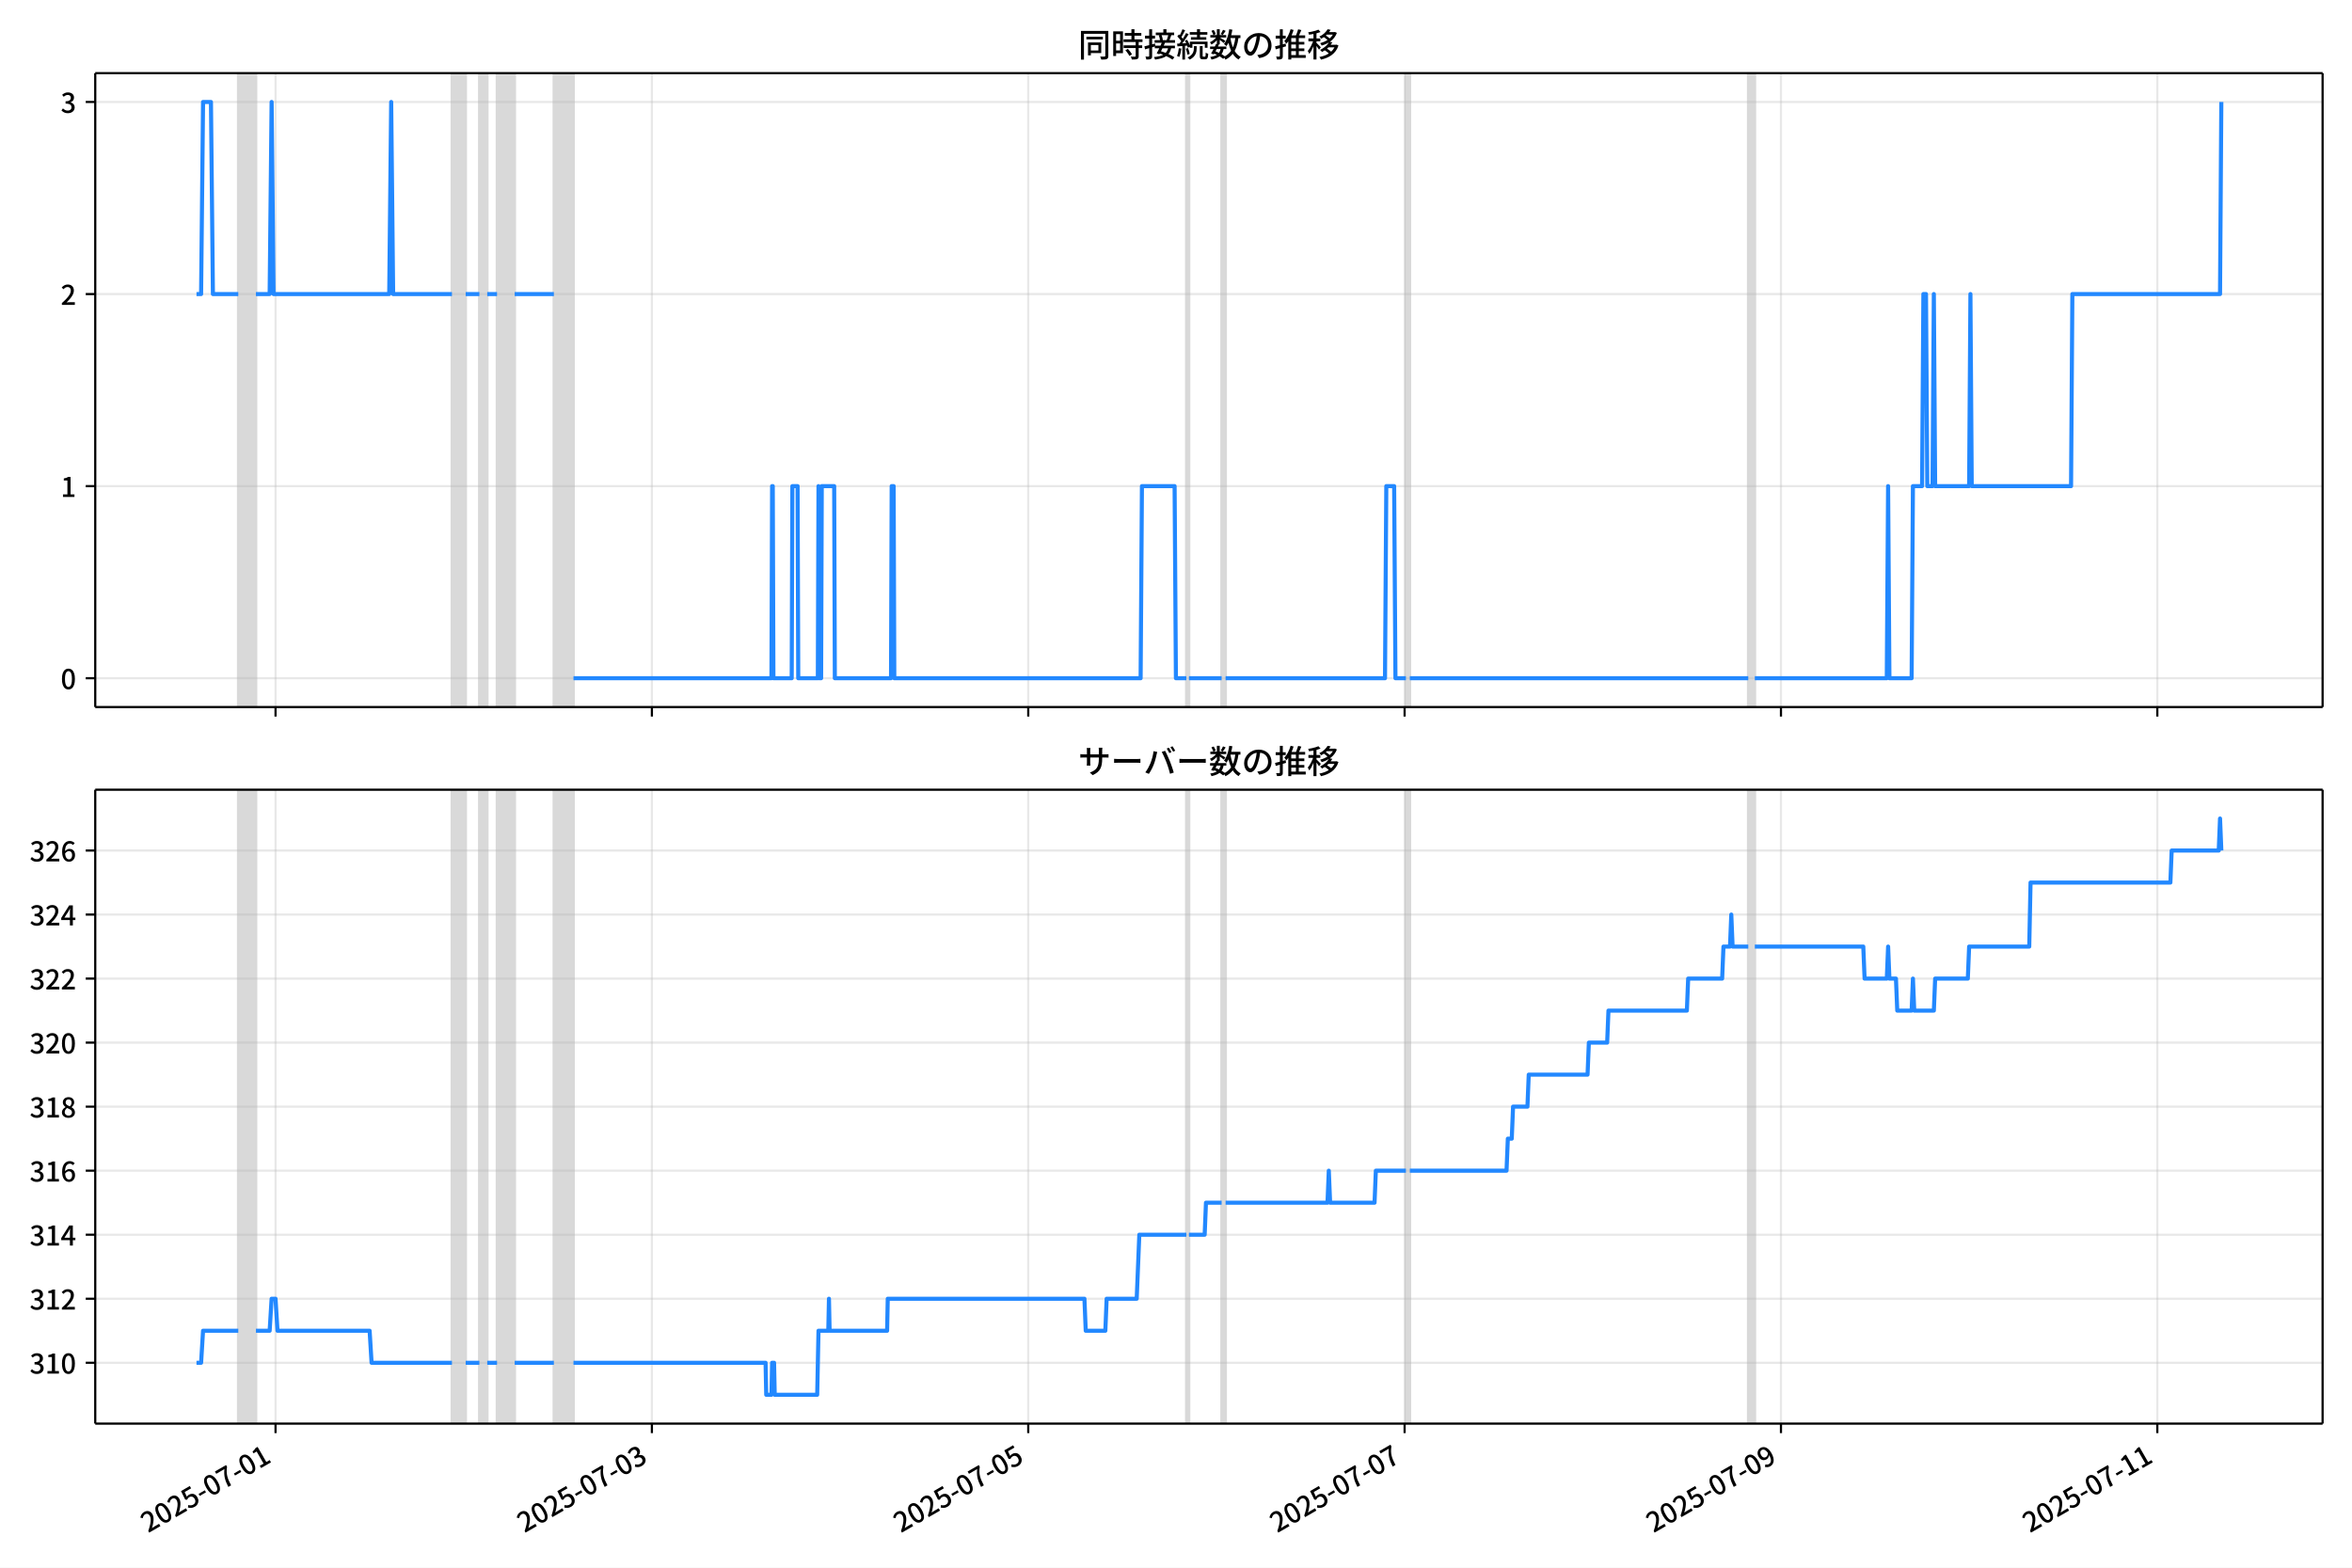
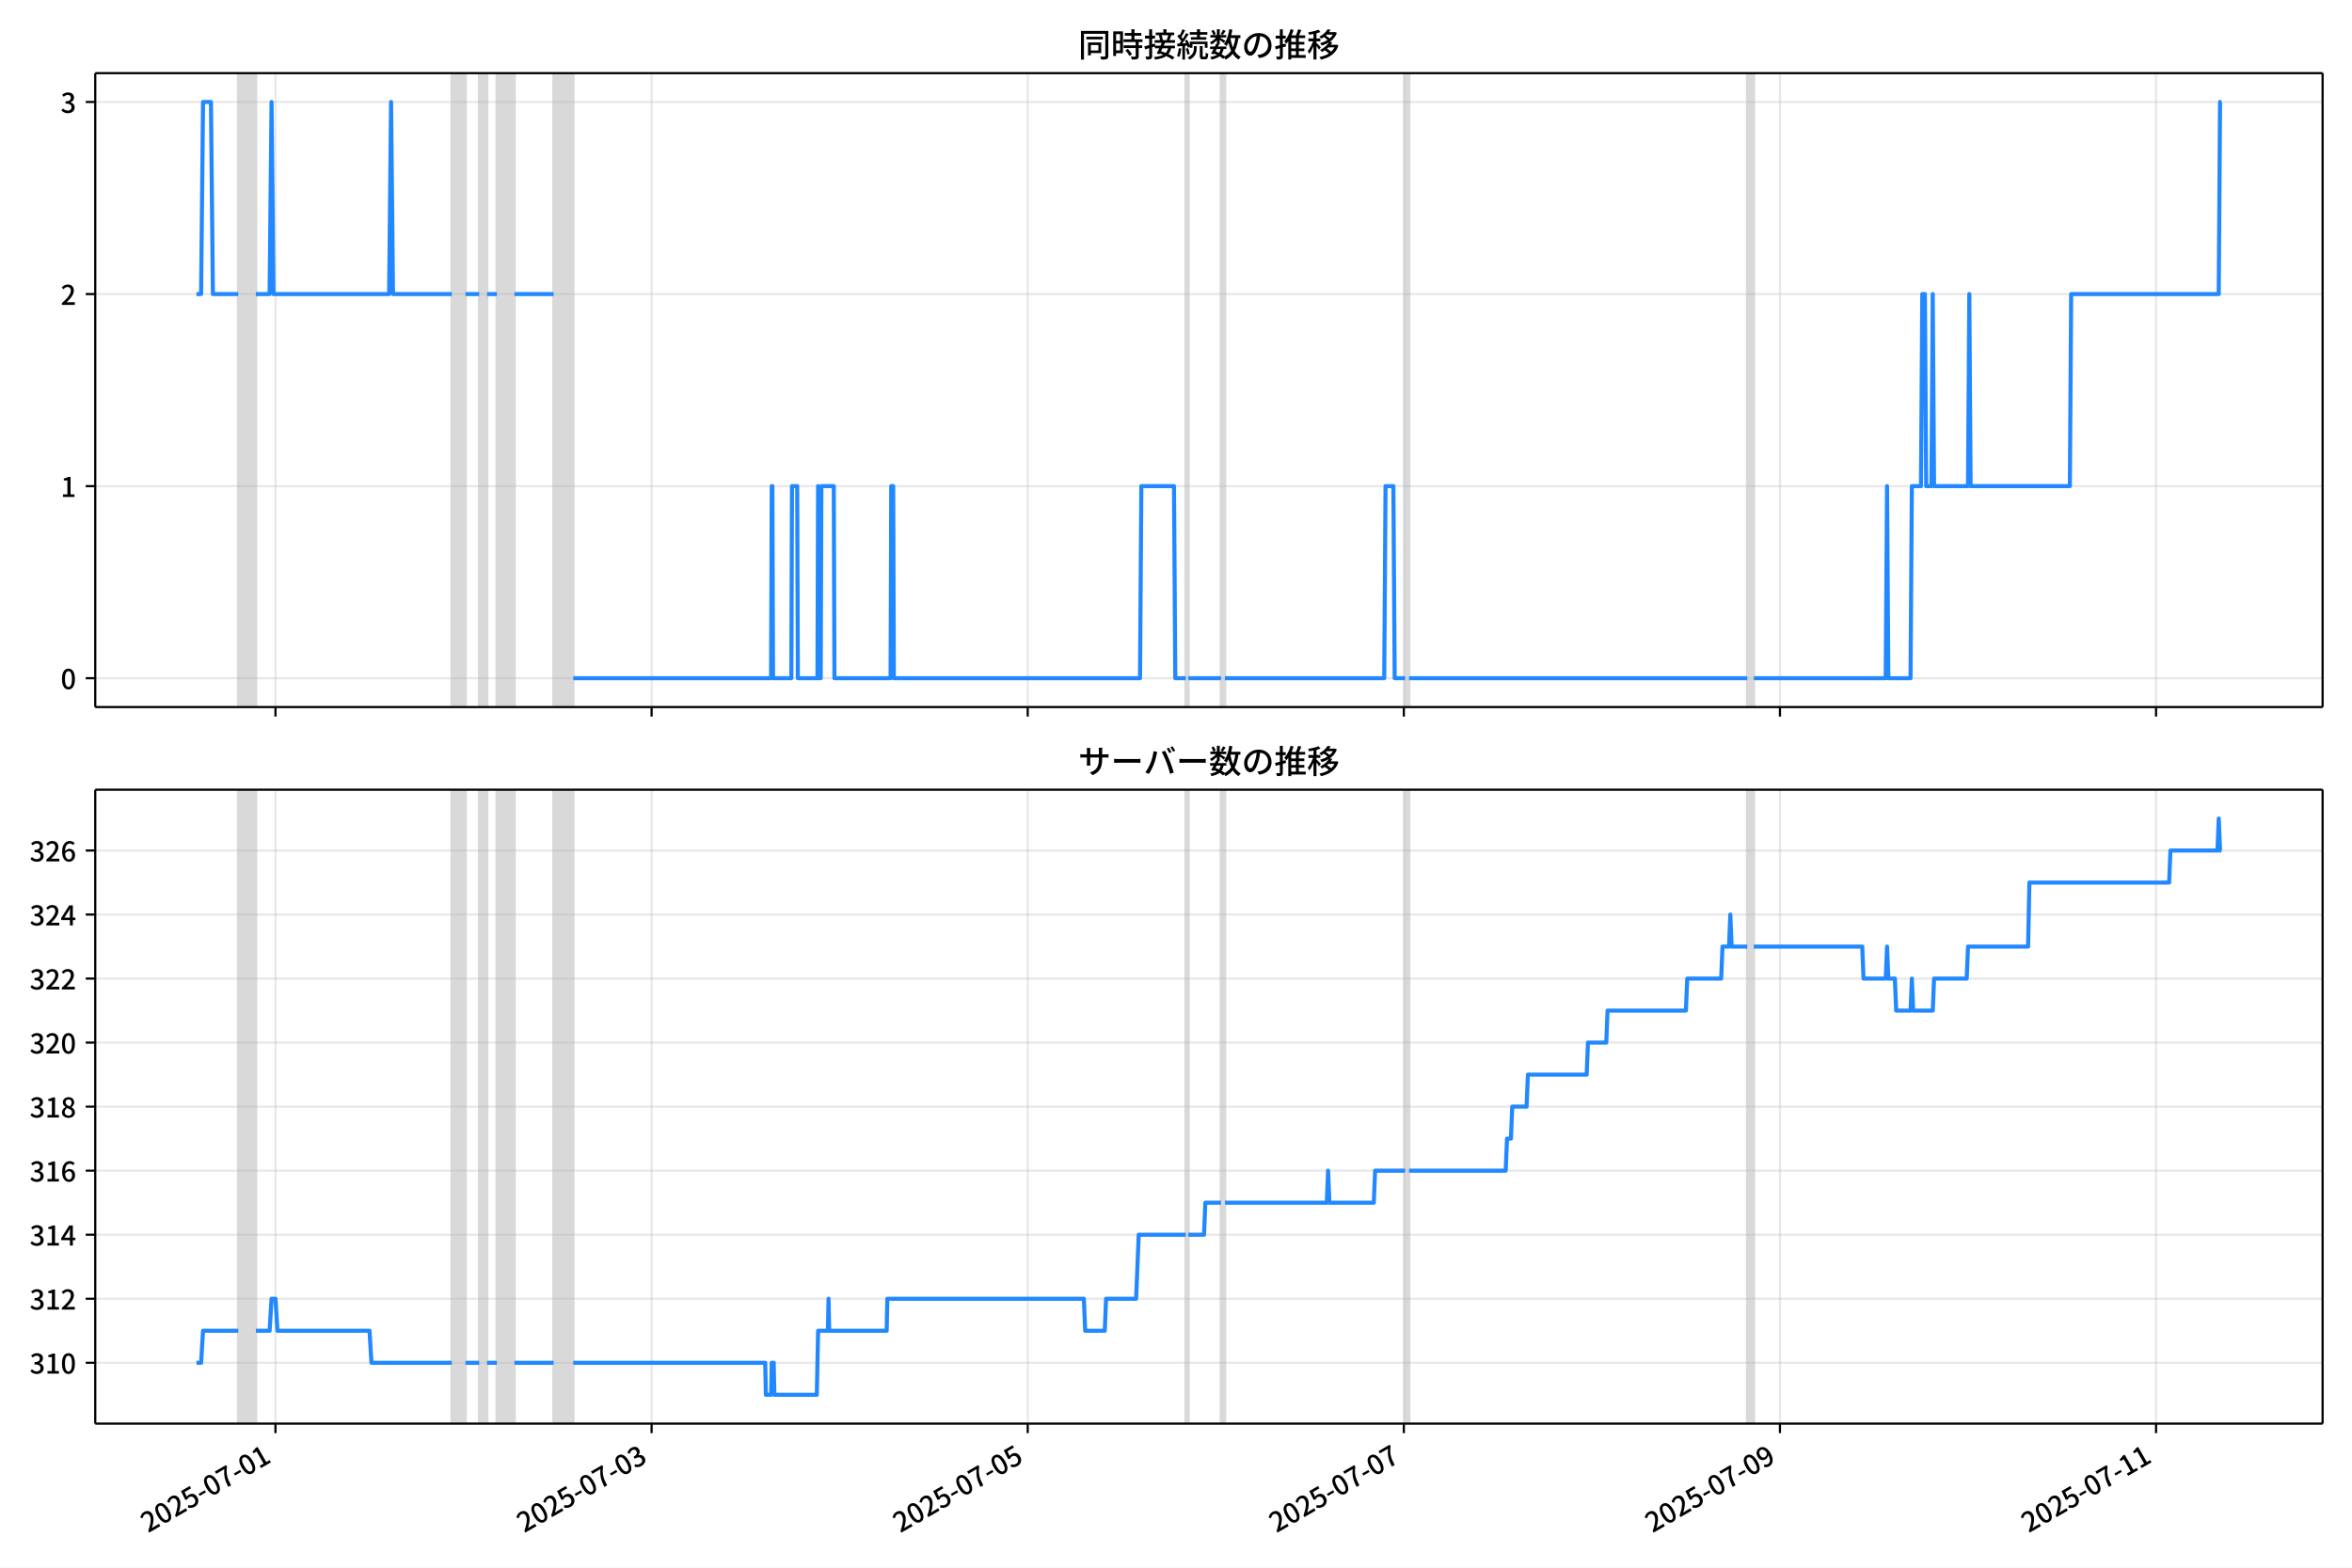
<svg xmlns="http://www.w3.org/2000/svg" xmlns:xlink="http://www.w3.org/1999/xlink" version="1.1" viewBox="0 0 864 576">
  <defs>
    <style type="text/css">*{stroke-linejoin: round; stroke-linecap: butt}</style>
  </defs>
  <g id="aa">
    <g id="ab">
      <path d="m0 576h864v-576h-864z" fill="#fff" />
    </g>
    <g id="ac">
      <g id="ad">
        <path d="m34.99 259.78h818.21v-232.9h-818.21z" fill="#fff" />
      </g>
      <g id="ae">
-         <path d="m87.536 259.78h6.481v-232.9h-6.481z" clip-path="url(#b)" fill="#808080" opacity=".3" stroke="#808080" />
+         <path d="m87.526 259.78h6.476v-232.9h-6.476z" clip-path="url(#b)" fill="#808080" opacity=".3" stroke="#808080" />
      </g>
      <g id="af">
-         <path d="m166.02 259.78h5.04v-232.9h-5.04z" clip-path="url(#b)" fill="#808080" opacity=".3" stroke="#808080" />
+         <path d="m165.96 259.78h5.037v-232.9h-5.037z" clip-path="url(#b)" fill="#808080" opacity=".3" stroke="#808080" />
      </g>
      <g id="ag">
-         <path d="m176.1 259.78h2.88v-232.9h-2.88z" clip-path="url(#b)" fill="#808080" opacity=".3" stroke="#808080" />
+         <path d="m176.04 259.78h2.878v-232.9h-2.878z" clip-path="url(#b)" fill="#808080" opacity=".3" stroke="#808080" />
      </g>
      <g id="ah">
-         <path d="m182.59 259.78h6.481v-232.9h-6.481z" clip-path="url(#b)" fill="#808080" opacity=".3" stroke="#808080" />
+         <path d="m182.51 259.78h6.476v-232.9h-6.476z" clip-path="url(#b)" fill="#808080" opacity=".3" stroke="#808080" />
      </g>
      <g id="ai">
-         <path d="m203.47 259.78h7.201v-232.9h-7.201z" clip-path="url(#b)" fill="#808080" opacity=".3" stroke="#808080" />
+         <path d="m203.38 259.78h7.196v-232.9h-7.196z" clip-path="url(#b)" fill="#808080" opacity=".3" stroke="#808080" />
      </g>
      <g id="aj">
-         <path d="m435.81 259.78h.96v-232.9h-.96z" clip-path="url(#b)" fill="#808080" opacity=".3" stroke="#808080" />
+         <path d="m435.58 259.78h.959v-232.9h-.959z" clip-path="url(#b)" fill="#808080" opacity=".3" stroke="#808080" />
      </g>
      <g id="ak">
-         <path d="m448.77 259.78h1.44v-232.9h-1.44z" clip-path="url(#b)" fill="#808080" opacity=".3" stroke="#808080" />
+         <path d="m448.53 259.78h1.439v-232.9h-1.439z" clip-path="url(#b)" fill="#808080" opacity=".3" stroke="#808080" />
      </g>
      <g id="al">
-         <path d="m516.46 259.78h1.44v-232.9h-1.44z" clip-path="url(#b)" fill="#808080" opacity=".3" stroke="#808080" />
+         <path d="m516.17 259.78h1.439v-232.9h-1.439z" clip-path="url(#b)" fill="#808080" opacity=".3" stroke="#808080" />
      </g>
      <g id="am">
-         <path d="m642.23 259.78h2.4v-232.9h-2.4z" clip-path="url(#b)" fill="#808080" opacity=".3" stroke="#808080" />
+         <path d="m641.86 259.78h2.399v-232.9h-2.399z" clip-path="url(#b)" fill="#808080" opacity=".3" stroke="#808080" />
      </g>
      <g id="an">
        <g id="ao">
          <g id="ap">
-             <path d="m101.22 259.78v-232.9" clip-path="url(#b)" fill="none" stroke="#b0b0b0" stroke-linecap="square" stroke-opacity=".3" stroke-width=".8" />
+             <path d="m101.2 259.78v-232.9" clip-path="url(#b)" fill="none" stroke="#b0b0b0" stroke-linecap="square" stroke-opacity=".3" stroke-width=".8" />
          </g>
          <g id="aq">
            <defs>
              <path id="f" d="m0 0v3.5" stroke="#000" stroke-width=".8" />
            </defs>
-             <use x="101.217" y="259.778" stroke="#000000" stroke-width=".8" xlink:href="#f" />
+             <use x="101.198" y="259.778" stroke="#000000" stroke-width=".8" xlink:href="#f" />
          </g>
        </g>
        <g id="ar">
          <g id="as">
-             <path d="m239.47 259.78v-232.9" clip-path="url(#b)" fill="none" stroke="#b0b0b0" stroke-linecap="square" stroke-opacity=".3" stroke-width=".8" />
+             <path d="m239.36 259.78v-232.9" clip-path="url(#b)" fill="none" stroke="#b0b0b0" stroke-linecap="square" stroke-opacity=".3" stroke-width=".8" />
          </g>
          <g id="at">
-             <use x="239.471" y="259.778" stroke="#000000" stroke-width=".8" xlink:href="#f" />
+             <use x="239.363" y="259.778" stroke="#000000" stroke-width=".8" xlink:href="#f" />
          </g>
        </g>
        <g id="au">
          <g id="av">
-             <path d="m377.72 259.78v-232.9" clip-path="url(#b)" fill="none" stroke="#b0b0b0" stroke-linecap="square" stroke-opacity=".3" stroke-width=".8" />
+             <path d="m377.53 259.78v-232.9" clip-path="url(#b)" fill="none" stroke="#b0b0b0" stroke-linecap="square" stroke-opacity=".3" stroke-width=".8" />
          </g>
          <g id="aw">
-             <use x="377.725" y="259.778" stroke="#000000" stroke-width=".8" xlink:href="#f" />
+             <use x="377.528" y="259.778" stroke="#000000" stroke-width=".8" xlink:href="#f" />
          </g>
        </g>
        <g id="ax">
          <g id="ay">
-             <path d="m515.98 259.78v-232.9" clip-path="url(#b)" fill="none" stroke="#b0b0b0" stroke-linecap="square" stroke-opacity=".3" stroke-width=".8" />
+             <path d="m515.69 259.78v-232.9" clip-path="url(#b)" fill="none" stroke="#b0b0b0" stroke-linecap="square" stroke-opacity=".3" stroke-width=".8" />
          </g>
          <g id="az">
-             <use x="515.979" y="259.778" stroke="#000000" stroke-width=".8" xlink:href="#f" />
+             <use x="515.692" y="259.778" stroke="#000000" stroke-width=".8" xlink:href="#f" />
          </g>
        </g>
        <g id="ba">
          <g id="bb">
-             <path d="m654.23 259.78v-232.9" clip-path="url(#b)" fill="none" stroke="#b0b0b0" stroke-linecap="square" stroke-opacity=".3" stroke-width=".8" />
+             <path d="m653.86 259.78v-232.9" clip-path="url(#b)" fill="none" stroke="#b0b0b0" stroke-linecap="square" stroke-opacity=".3" stroke-width=".8" />
          </g>
          <g id="bc">
-             <use x="654.232" y="259.778" stroke="#000000" stroke-width=".8" xlink:href="#f" />
+             <use x="653.857" y="259.778" stroke="#000000" stroke-width=".8" xlink:href="#f" />
          </g>
        </g>
        <g id="bd">
          <g id="be">
-             <path d="m792.49 259.78v-232.9" clip-path="url(#b)" fill="none" stroke="#b0b0b0" stroke-linecap="square" stroke-opacity=".3" stroke-width=".8" />
+             <path d="m792.02 259.78v-232.9" clip-path="url(#b)" fill="none" stroke="#b0b0b0" stroke-linecap="square" stroke-opacity=".3" stroke-width=".8" />
          </g>
          <g id="bf">
-             <use x="792.486" y="259.778" stroke="#000000" stroke-width=".8" xlink:href="#f" />
+             <use x="792.022" y="259.778" stroke="#000000" stroke-width=".8" xlink:href="#f" />
          </g>
        </g>
      </g>
      <g id="bg">
        <g id="bh">
          <g id="bi">
            <path d="m34.99 249.19h818.21" clip-path="url(#b)" fill="none" stroke="#b0b0b0" stroke-linecap="square" stroke-opacity=".3" stroke-width=".8" />
          </g>
          <g id="bj">
            <defs>
              <path id="e" d="m0 0h-3.5" stroke="#000" stroke-width=".8" />
            </defs>
            <use x="34.99" y="249.191" stroke="#000000" stroke-width=".8" xlink:href="#e" />
          </g>
          <g id="bk">
            <g transform="translate(22.29 253.18) scale(.1 -.1)">
              <defs>
                <path id="c" transform="scale(.015625)" d="m1830-90q-460 0-806 275-346 276-535 823-188 547-188 1366 0 820 188 1357 189 538 535 803 346 266 806 266 461 0 800-269 340-269 528-803 189-534 189-1354 0-819-189-1366-188-547-528-823-339-275-800-275zm0 589q237 0 422 185 186 186 288 599 103 413 103 1091 0 679-103 1082-102 403-288 582-185 180-422 180-236 0-422-180-186-179-292-582-105-403-105-1082 0-678 105-1091 106-413 292-599 186-185 422-185z" />
              </defs>
              <use xlink:href="#c" />
            </g>
          </g>
        </g>
        <g id="bl">
          <g id="bm">
            <path d="m34.99 178.62h818.21" clip-path="url(#b)" fill="none" stroke="#b0b0b0" stroke-linecap="square" stroke-opacity=".3" stroke-width=".8" />
          </g>
          <g id="bn">
            <use x="34.99" y="178.616" stroke="#000000" stroke-width=".8" xlink:href="#e" />
          </g>
          <g id="bo">
            <g transform="translate(22.29 182.6) scale(.1 -.1)">
              <defs>
                <path id="i" transform="scale(.015625)" d="m544 0v608h1037v3277h-845v467q333 58 579 147 247 90 451 218h557v-4109h915v-608h-2694z" />
              </defs>
              <use xlink:href="#i" />
            </g>
          </g>
        </g>
        <g id="bp">
          <g id="bq">
            <path d="m34.99 108.04h818.21" clip-path="url(#b)" fill="none" stroke="#b0b0b0" stroke-linecap="square" stroke-opacity=".3" stroke-width=".8" />
          </g>
          <g id="br">
            <use x="34.99" y="108.041" stroke="#000000" stroke-width=".8" xlink:href="#e" />
          </g>
          <g id="bs">
            <g transform="translate(22.29 112.03) scale(.1 -.1)">
              <defs>
                <path id="d" transform="scale(.015625)" d="m282 0v429q697 621 1164 1136 468 515 701 956 234 442 234 826 0 256-87 451-86 196-262 301-176 106-445 106-275 0-506-151-230-150-422-368l-416 410q301 333 637 518 336 186 803 186 429 0 749-176t496-493 176-745q0-455-224-919t-615-935q-390-470-889-950 186 20 394 36t374 16h1184v-634h-3046z" />
              </defs>
              <use xlink:href="#d" />
            </g>
          </g>
        </g>
        <g id="bt">
          <g id="bu">
            <path d="m34.99 37.466h818.21" clip-path="url(#b)" fill="none" stroke="#b0b0b0" stroke-linecap="square" stroke-opacity=".3" stroke-width=".8" />
          </g>
          <g id="bv">
            <use x="34.99" y="37.466" stroke="#000000" stroke-width=".8" xlink:href="#e" />
          </g>
          <g id="bw">
            <g transform="translate(22.29 41.451) scale(.1 -.1)">
              <defs>
                <path id="h" transform="scale(.015625)" d="m1715-90q-371 0-656 90t-503 240q-217 150-377 323l359 474q211-205 479-359 269-153 634-153 269 0 467 92 199 93 311 266t112 423q0 256-125 451t-429 300q-304 106-835 106v551q467 0 732 105 266 106 384 291 119 186 119 423 0 307-192 489-192 183-531 183-269 0-503-119-233-118-438-316l-384 460q282 256 614 413 333 157 737 157 422 0 748-144 327-144 512-413 186-269 186-659 0-403-221-685-221-281-592-422v-26q269-70 490-227t349-400 128-557q0-422-215-726-214-304-573-468-358-163-787-163z" />
              </defs>
              <use xlink:href="#h" />
            </g>
          </g>
        </g>
      </g>
      <g id="bx">
-         <path d="m72.181 108.04h1.691l.718-70.575h2.904l.722 70.575h9.319m6.481 0h5.04l.72-70.575.72 70.575h42.484l.72-70.575.72 70.575h21.602m5.04 0h5.04m2.88 0h3.6m6.481 0h14.401m7.201 141.15h72.727l.24-70.575h.24l.24 70.575h6.721l.24-70.575h1.92l.24 70.575h7.201l.24-70.575.24 70.575h.72l.24-70.575h4.561l.24 70.575h20.642l.24-70.575h.72l.24 70.575h90.489l.48-70.575h12.001l.48 70.575h3.84m.96 0h12.001m1.44 0h58.566l.48-70.575h2.88l.48 70.575h3.84m1.44 0h124.33m2.4 0h48.485l.48-70.575.48 70.575h8.161l.48-70.575h3.36l.48-70.575h.96l.48 70.575h1.92l.48-70.575.48 70.575h12.481l.48-70.575.48 70.575h36.484l.48-70.575h54.245l.48-70.575v0" clip-path="url(#b)" fill="none" stroke="#28f" stroke-linecap="square" stroke-width="1.5" />
+         <path d="m72.181 108.04h1.69l.718-70.575h2.902l.721 70.575h9.313m6.476 0h5.037l.72-70.575.72 70.575h42.457l.72-70.575.72 70.575h21.588m5.037 0h5.037m2.878 0h3.598m6.476 0h14.392m7.196 141.15h72.68l.24-70.575h.24l.24 70.575h6.716l.24-70.575h1.919l.24 70.575h7.196l.24-70.575.24 70.575h.72l.24-70.575h4.558l.24 70.575h20.629l.24-70.575h.72l.24 70.575h90.431l.48-70.575h11.993l.48 70.575h3.838m.959 0h11.993m1.439 0h58.528l.48-70.575h2.878l.48 70.575h3.838m1.439 0h124.25m2.399 0h48.454l.48-70.575.48 70.575h8.156l.48-70.575h3.358l.48-70.575h.959l.48 70.575h1.919l.48-70.575.48 70.575h12.473l.48-70.575.48 70.575h36.46l.48-70.575h54.21l.48-70.575h.48v0" clip-path="url(#b)" fill="none" stroke="#28f" stroke-linecap="square" stroke-width="1.5" />
      </g>
      <g id="by">
        <path d="m34.99 259.78v-232.9" fill="none" stroke="#000" stroke-linecap="square" stroke-width=".8" />
      </g>
      <g id="bz">
        <path d="m853.2 259.78v-232.9" fill="none" stroke="#000" stroke-linecap="square" stroke-width=".8" />
      </g>
      <g id="ca">
        <path d="m34.99 259.78h818.21" fill="none" stroke="#000" stroke-linecap="square" stroke-width=".8" />
      </g>
      <g id="cb">
        <path d="m34.99 26.88h818.21" fill="none" stroke="#000" stroke-linecap="square" stroke-width=".8" />
      </g>
      <g id="cc">
        <g transform="translate(396.1 20.88) scale(.12 -.12)">
          <defs>
            <path id="v" transform="scale(.015625)" d="m1587 3936h3232v-518h-3232v518zm320-1114h557v-2534h-557v2534zm301 0h2291v-2086h-2291v512h1734v1069h-1734v505zm-1683 2260h5113v-570h-4524v-5056h-589v5626zm4768 0h595v-4896q0-250-67-397t-227-218q-160-77-426-96t-675-19q-13 83-45 192t-77 218q-45 108-89 185 281-13 527-13 247 0 330 0 83 7 118 42 36 35 36 112v4890z" />
            <path id="t" transform="scale(.015625)" d="m2714 4672h3238v-525h-3238v525zm-244-1235h3712v-538h-3712v538zm20-1184h3635v-531h-3635v531zm1523 3155h595v-2310h-595v2310zm832-2451h589v-2823q0-230-61-364-61-135-227-199-167-70-423-86t-633-16q-20 121-78 285-57 163-121 284 275-6 509-9t310-3q77 6 106 28 29 23 29 93v2810zm-2023-1677 487 282q153-160 313-352t294-381q135-189 206-343l-519-313q-64 153-189 348-124 196-278 394-154 199-314 365zm-2086 3718h1619v-4281h-1619v544h1056v3187h-1056v550zm32-1843h1293v-537h-1293v537zm-320 1843h563v-4832h-563v4832z" />
            <path id="u" transform="scale(.015625)" d="m3866 5408h614v-870h-614v870zm-1479-653h3597v-518h-3597v518zm-230-1485h4e3v-518h-4e3v518zm825 922 519 102q64-160 121-342 58-182 96-352 39-170 45-304l-544-128q-6 134-42 313-35 180-83 365-48 186-112 346zm1856 109 589-71q-96-275-202-557-105-281-195-486l-518 77q58 147 122 329 64 183 118 372t86 336zm-2643-2106h3943v-518h-3943v518zm1408 685 602-115q-167-371-362-784t-390-797-362-685l-525 179q160 288 346 666t368 784 323 752zm-659-2157 358 403q352-102 733-240 381-137 752-304 371-166 697-336 327-169 558-329l-384-461q-218 160-532 336-313 176-685 345-371 170-755 323-384 154-742 263zm1894 1114 583-71q-122-550-353-944-230-393-604-662t-922-435q-547-167-1296-269-25 128-93 269-67 141-137 230 678 64 1168 192t819 349q330 221 531 550 202 330 304 791zm-4684 217q396 90 953 240 557 151 1120 311l77-544q-525-154-1053-311-528-156-963-284l-134 588zm121 2093h1965v-563h-1965v563zm819 1248h576v-5229q0-236-51-374t-192-208q-141-77-355-99-214-23-541-16-13 115-64 288t-109 294q205-6 381-6t234 0q64 0 92 28 29 29 29 93v5229z" />
            <path id="s" transform="scale(.015625)" d="m4058 5408h595v-1798h-595v1798zm-1415-563h3443v-499h-3443v499zm231-992h3008v-499h-3008v499zm-224-877h3475v-1203h-531v729h-2432v-729h-512v1203zm1964-877h551v-1881q0-122 22-157 23-35 106-35 25 0 92 0 68 0 135 0t99 0q51 0 83 54t45 224 19 515q90-70 234-131t259-93q-19-429-83-662-64-234-183-326-118-93-316-93-39 0-103 0t-134 0-138 0q-67 0-99 0-237 0-365 64t-176 218q-48 153-48 422v1881zm-1164-6h550v-455q0-243-48-528-48-284-186-579-137-294-409-572-272-279-727-503-70 90-192 208-121 118-230 195 416 205 665 438 250 234 371 474 122 240 164 467 42 228 42 413v442zm-2240 3309 524-192q-121-244-259-503-137-259-275-496t-259-416l-410 173q122 186 246 438 125 253 240 515 116 263 193 481zm716-743 500-230q-224-359-496-756-272-396-548-764-275-368-518-650l-358 205q179 211 377 483 199 272 387 569 189 298 358 592 170 295 298 551zm-1721-665 307 403q166-154 339-340 173-185 320-364t224-327l-326-460q-77 160-218 348-141 189-314 384-172 196-332 356zm1485-832 435 179q128-211 249-458 122-246 215-474 93-227 137-412l-473-211q-32 185-119 422-86 237-201 486-115 250-243 468zm-1530-583q422 26 998 54 576 29 1184 68l7-499q-570-45-1127-84-556-38-992-70l-70 531zm1702-992 436 135q121-276 214-596t118-556l-454-148q-26 237-112 563-86 327-202 602zm-1363 109 499-83q-57-455-163-897-105-441-253-748-51 32-134 73-83 42-170 83-86 42-144 62 148 294 234 697t131 813zm691 627h525v-2861h-525v2861z" />
            <path id="m" transform="scale(.015625)" d="m224 2022h3187v-499h-3187v499zm51 2247h3111v-487h-3111v487zm1127-1735 563-121q-154-320-333-672t-352-679q-173-326-326-582l-532 173q148 243 324 566t345 669q170 346 311 646zm934-832 563-64q-89-480-262-838t-461-614-701-432-976-298q-25 128-99 269t-157 237q659 102 1085 303 426 202 666 554t342 883zm422 3597 519-211q-147-218-298-436-150-217-278-377l-403 186q121 173 252 413 132 240 208 425zm-1203 109h563v-2957h-563v2957zm-1075-320 448 186q134-192 246-420 112-227 157-393l-467-211q-38 172-147 406t-237 432zm1094-1050 397-236q-160-263-400-529-240-265-519-489-278-224-553-378-51 103-141 237-89 135-179 218 269 109 534 294 266 186 493 416 228 231 368 467zm487-204q83-45 246-145 163-99 352-211t346-211 221-150l-327-423q-83 77-230 198-147 122-317 253-170 132-327 250-156 119-259 189l295 250zm1798 396h2311v-556h-2311v556zm115 1178 615-90q-103-640-263-1235t-384-1101q-224-505-512-889-44 57-134 134t-186 157-166 125q275 339 473 796 199 458 340 995 141 538 217 1108zm1223-1510 614-58q-147-1101-445-1940-297-838-813-1443-515-604-1321-1014-26 71-90 177-64 105-134 208-70 102-128 159 742 346 1212 880 471 535 730 1290 260 755 375 1741zm-1005-135q134-851 387-1597 253-745 659-1305 407-560 1002-874-70-57-154-150-83-93-154-189-70-96-121-179-633 371-1056 988-422 618-688 1434-265 816-425 1783l550 89zm-3309-3065 327 416q377-148 754-330 378-182 701-378 324-195 548-368l-416-435q-211 179-519 378-307 198-666 383-358 186-729 334z" />
            <path id="r" transform="scale(.015625)" d="m3686 4378q-64-493-163-1041-99-547-265-1084-192-653-432-1104t-522-688-595-237q-320 0-596 221-275 221-448 621-172 400-172 931 0 537 220 1017 221 480 611 851 391 372 909 583 519 211 1121 211 576 0 1040-186 464-185 793-515 330-329 502-771 173-441 173-941 0-672-278-1194-278-521-816-851-538-329-1318-444l-378 601q166 20 307 42t263 48q307 70 585 217 279 148 496 375 218 227 342 534 125 308 125 692t-122 713q-121 330-358 573-236 243-582 380-346 138-781 138-525 0-935-186-409-185-694-489-284-304-432-656-147-352-147-678 0-365 89-605 90-240 224-355 135-115 276-115t288 144 297 457q151 314 298 800 147 461 246 982 100 522 145 1021l684-12z" />
            <path id="n" transform="scale(.015625)" d="m2995 2925h2893v-519h-2893v519zm0-1280h2893v-519h-2893v519zm-64-1299h3232v-557h-3232v557zm1312 3577h563v-3763h-563v3763zm429 1466 634-141q-154-390-340-794-185-403-339-684l-512 140q103 199 208 458 106 259 195 528 90 269 154 493zm-1472 25 582-147q-153-518-371-1018-217-499-483-931t-573-758q-38 64-109 160-70 96-147 198-77 103-141 160 416 416 733 1034t509 1302zm128-1203h2720v-537h-2720v-4205h-582v4422l313 320h269zm-3174-2157q396 90 953 240 557 151 1120 311l77-544q-525-154-1053-311-528-156-963-284l-134 588zm121 2093h1965v-563h-1965v563zm819 1248h576v-5229q0-236-51-374t-192-208q-141-77-355-99-214-23-541-16-13 115-64 288t-109 294q205-6 381-6t234 0q64 0 92 28 29 29 29 93v5229z" />
            <path id="l" transform="scale(.015625)" d="m4051 5402 595-109q-281-493-729-941t-1107-806q-39 64-106 144t-141 153q-73 74-137 119 608 288 1011 678t614 762zm-77-557h1511v-493h-1863l352 493zm1293 0h109l109 25 384-179q-192-505-496-905t-695-701q-390-301-845-519-454-217-947-358-44 109-137 253t-176 227q448 109 867 294 419 186 777 445 359 259 631 592t419 730v96zm-1990-954 377 307q167-96 336-218 170-121 320-249 151-128 247-237l-397-332q-90 108-237 236t-317 259q-169 132-329 234zm1107-934 595-109q-307-538-803-1031-496-492-1232-876-38 64-102 144t-138 156q-74 77-138 116 455 217 807 483t604 554q253 288 407 563zm-90-589h1460v-506h-1818l358 506zm1268 0h121l109 26 384-167q-192-614-531-1075t-787-794q-448-332-983-553-534-221-1129-355-45 115-132 269-86 153-176 249 551 96 1043 285 493 189 903 473 410 285 714 669t464 883v90zm-2132-1056 410 339q186-102 384-237 198-134 371-275t282-269l-435-371q-103 128-270 272-166 144-361 288t-381 253zm-2150 3533h589v-5376h-589v5376zm-992-1242h2336v-569h-2336v569zm1024-224 365-160q-96-339-231-707-134-368-291-727-157-358-336-672-179-313-365-537-44 128-134 291t-160 272q173 192 339 457 167 266 323 570 157 304 282 618t208 595zm941 1946 416-467q-314-122-695-221-380-99-784-173-403-74-780-131-20 102-71 236-51 135-102 231 358 58 732 138 375 80 711 179t573 208zm-397-2579q58-45 179-170 122-125 266-266 144-140 259-265t160-183l-352-473q-58 102-157 255-99 154-218 317-118 164-227 311-108 147-185 237l275 237z" />
          </defs>
          <use xlink:href="#v" />
          <use transform="translate(100)" xlink:href="#t" />
          <use transform="translate(200)" xlink:href="#u" />
          <use transform="translate(300)" xlink:href="#s" />
          <use transform="translate(400)" xlink:href="#m" />
          <use transform="translate(500)" xlink:href="#r" />
          <use transform="translate(600)" xlink:href="#n" />
          <use transform="translate(700)" xlink:href="#l" />
        </g>
      </g>
    </g>
    <g id="cd">
      <g id="ce">
        <path d="m34.99 523.06h818.21v-232.9h-818.21z" fill="#fff" />
      </g>
      <g id="cf">
-         <path d="m87.536 523.06h6.481v-232.9h-6.481z" clip-path="url(#a)" fill="#808080" opacity=".3" stroke="#808080" />
+         <path d="m87.526 523.06h6.476v-232.9h-6.476z" clip-path="url(#a)" fill="#808080" opacity=".3" stroke="#808080" />
      </g>
      <g id="cg">
-         <path d="m166.02 523.06h5.04v-232.9h-5.04z" clip-path="url(#a)" fill="#808080" opacity=".3" stroke="#808080" />
+         <path d="m165.96 523.06h5.037v-232.9h-5.037z" clip-path="url(#a)" fill="#808080" opacity=".3" stroke="#808080" />
      </g>
      <g id="ch">
-         <path d="m176.1 523.06h2.88v-232.9h-2.88z" clip-path="url(#a)" fill="#808080" opacity=".3" stroke="#808080" />
+         <path d="m176.04 523.06h2.878v-232.9h-2.878z" clip-path="url(#a)" fill="#808080" opacity=".3" stroke="#808080" />
      </g>
      <g id="ci">
-         <path d="m182.59 523.06h6.481v-232.9h-6.481z" clip-path="url(#a)" fill="#808080" opacity=".3" stroke="#808080" />
+         <path d="m182.51 523.06h6.476v-232.9h-6.476z" clip-path="url(#a)" fill="#808080" opacity=".3" stroke="#808080" />
      </g>
      <g id="cj">
-         <path d="m203.47 523.06h7.201v-232.9h-7.201z" clip-path="url(#a)" fill="#808080" opacity=".3" stroke="#808080" />
+         <path d="m203.38 523.06h7.196v-232.9h-7.196z" clip-path="url(#a)" fill="#808080" opacity=".3" stroke="#808080" />
      </g>
      <g id="ck">
-         <path d="m435.81 523.06h.96v-232.9h-.96z" clip-path="url(#a)" fill="#808080" opacity=".3" stroke="#808080" />
+         <path d="m435.58 523.06h.959v-232.9h-.959z" clip-path="url(#a)" fill="#808080" opacity=".3" stroke="#808080" />
      </g>
      <g id="cl">
-         <path d="m448.77 523.06h1.44v-232.9h-1.44z" clip-path="url(#a)" fill="#808080" opacity=".3" stroke="#808080" />
+         <path d="m448.53 523.06h1.439v-232.9h-1.439z" clip-path="url(#a)" fill="#808080" opacity=".3" stroke="#808080" />
      </g>
      <g id="cm">
-         <path d="m516.46 523.06h1.44v-232.9h-1.44z" clip-path="url(#a)" fill="#808080" opacity=".3" stroke="#808080" />
+         <path d="m516.17 523.06h1.439v-232.9h-1.439z" clip-path="url(#a)" fill="#808080" opacity=".3" stroke="#808080" />
      </g>
      <g id="cn">
-         <path d="m642.23 523.06h2.4v-232.9h-2.4z" clip-path="url(#a)" fill="#808080" opacity=".3" stroke="#808080" />
+         <path d="m641.86 523.06h2.399v-232.9h-2.399z" clip-path="url(#a)" fill="#808080" opacity=".3" stroke="#808080" />
      </g>
      <g id="co">
        <g id="cp">
          <g id="cq">
-             <path d="m101.22 523.06v-232.9" clip-path="url(#a)" fill="none" stroke="#b0b0b0" stroke-linecap="square" stroke-opacity=".3" stroke-width=".8" />
+             <path d="m101.2 523.06v-232.9" clip-path="url(#a)" fill="none" stroke="#b0b0b0" stroke-linecap="square" stroke-opacity=".3" stroke-width=".8" />
          </g>
          <g id="cr">
-             <use x="101.217" y="523.055" stroke="#000000" stroke-width=".8" xlink:href="#f" />
+             <use x="101.198" y="523.055" stroke="#000000" stroke-width=".8" xlink:href="#f" />
          </g>
          <g id="cs">
-             <g transform="translate(54.428 563.33) rotate(-30) scale(.1 -.1)">
+             <g transform="translate(54.409 563.33) rotate(-30) scale(.1 -.1)">
              <defs>
                <path id="k" transform="scale(.015625)" d="m1715-90q-365 0-653 90t-506 237q-217 147-383 307l352 480q134-134 294-246t361-183q202-70 452-70 262 0 473 118 212 119 333 346 122 227 122 541 0 460-247 716-246 256-649 256-224 0-384-64t-365-198l-365 237 141 2240h2387v-627h-1747l-109-1204q154 77 307 118 154 42 340 42 397 0 723-160t518-490q192-329 192-847 0-519-224-887t-586-560q-361-192-777-192z" />
                <path id="g" transform="scale(.015625)" d="m301 1536v544h1689v-544h-1689z" />
                <path id="j" transform="scale(.015625)" d="m1235 0q32 646 109 1187t224 1024 384 941 576 938h-2208v627h3027v-455q-409-512-665-989-256-476-397-969t-205-1053-90-1251h-755z" />
              </defs>
              <use xlink:href="#d" />
              <use transform="translate(57)" xlink:href="#c" />
              <use transform="translate(114)" xlink:href="#d" />
              <use transform="translate(171)" xlink:href="#k" />
              <use transform="translate(228)" xlink:href="#g" />
              <use transform="translate(263.7)" xlink:href="#c" />
              <use transform="translate(320.7)" xlink:href="#j" />
              <use transform="translate(377.7)" xlink:href="#g" />
              <use transform="translate(413.4)" xlink:href="#c" />
              <use transform="translate(470.4)" xlink:href="#i" />
            </g>
          </g>
        </g>
        <g id="ct">
          <g id="cu">
-             <path d="m239.47 523.06v-232.9" clip-path="url(#a)" fill="none" stroke="#b0b0b0" stroke-linecap="square" stroke-opacity=".3" stroke-width=".8" />
+             <path d="m239.36 523.06v-232.9" clip-path="url(#a)" fill="none" stroke="#b0b0b0" stroke-linecap="square" stroke-opacity=".3" stroke-width=".8" />
          </g>
          <g id="cv">
-             <use x="239.471" y="523.055" stroke="#000000" stroke-width=".8" xlink:href="#f" />
+             <use x="239.363" y="523.055" stroke="#000000" stroke-width=".8" xlink:href="#f" />
          </g>
          <g id="cw">
-             <g transform="translate(192.68 563.33) rotate(-30) scale(.1 -.1)">
+             <g transform="translate(192.57 563.33) rotate(-30) scale(.1 -.1)">
              <use xlink:href="#d" />
              <use transform="translate(57)" xlink:href="#c" />
              <use transform="translate(114)" xlink:href="#d" />
              <use transform="translate(171)" xlink:href="#k" />
              <use transform="translate(228)" xlink:href="#g" />
              <use transform="translate(263.7)" xlink:href="#c" />
              <use transform="translate(320.7)" xlink:href="#j" />
              <use transform="translate(377.7)" xlink:href="#g" />
              <use transform="translate(413.4)" xlink:href="#c" />
              <use transform="translate(470.4)" xlink:href="#h" />
            </g>
          </g>
        </g>
        <g id="cx">
          <g id="cy">
-             <path d="m377.72 523.06v-232.9" clip-path="url(#a)" fill="none" stroke="#b0b0b0" stroke-linecap="square" stroke-opacity=".3" stroke-width=".8" />
+             <path d="m377.53 523.06v-232.9" clip-path="url(#a)" fill="none" stroke="#b0b0b0" stroke-linecap="square" stroke-opacity=".3" stroke-width=".8" />
          </g>
          <g id="cz">
-             <use x="377.725" y="523.055" stroke="#000000" stroke-width=".8" xlink:href="#f" />
+             <use x="377.528" y="523.055" stroke="#000000" stroke-width=".8" xlink:href="#f" />
          </g>
          <g id="da">
-             <g transform="translate(330.94 563.33) rotate(-30) scale(.1 -.1)">
+             <g transform="translate(330.74 563.33) rotate(-30) scale(.1 -.1)">
              <use xlink:href="#d" />
              <use transform="translate(57)" xlink:href="#c" />
              <use transform="translate(114)" xlink:href="#d" />
              <use transform="translate(171)" xlink:href="#k" />
              <use transform="translate(228)" xlink:href="#g" />
              <use transform="translate(263.7)" xlink:href="#c" />
              <use transform="translate(320.7)" xlink:href="#j" />
              <use transform="translate(377.7)" xlink:href="#g" />
              <use transform="translate(413.4)" xlink:href="#c" />
              <use transform="translate(470.4)" xlink:href="#k" />
            </g>
          </g>
        </g>
        <g id="db">
          <g id="dc">
-             <path d="m515.98 523.06v-232.9" clip-path="url(#a)" fill="none" stroke="#b0b0b0" stroke-linecap="square" stroke-opacity=".3" stroke-width=".8" />
+             <path d="m515.69 523.06v-232.9" clip-path="url(#a)" fill="none" stroke="#b0b0b0" stroke-linecap="square" stroke-opacity=".3" stroke-width=".8" />
          </g>
          <g id="dd">
-             <use x="515.979" y="523.055" stroke="#000000" stroke-width=".8" xlink:href="#f" />
+             <use x="515.692" y="523.055" stroke="#000000" stroke-width=".8" xlink:href="#f" />
          </g>
          <g id="de">
-             <g transform="translate(469.19 563.33) rotate(-30) scale(.1 -.1)">
+             <g transform="translate(468.9 563.33) rotate(-30) scale(.1 -.1)">
              <use xlink:href="#d" />
              <use transform="translate(57)" xlink:href="#c" />
              <use transform="translate(114)" xlink:href="#d" />
              <use transform="translate(171)" xlink:href="#k" />
              <use transform="translate(228)" xlink:href="#g" />
              <use transform="translate(263.7)" xlink:href="#c" />
              <use transform="translate(320.7)" xlink:href="#j" />
              <use transform="translate(377.7)" xlink:href="#g" />
              <use transform="translate(413.4)" xlink:href="#c" />
              <use transform="translate(470.4)" xlink:href="#j" />
            </g>
          </g>
        </g>
        <g id="df">
          <g id="dg">
-             <path d="m654.23 523.06v-232.9" clip-path="url(#a)" fill="none" stroke="#b0b0b0" stroke-linecap="square" stroke-opacity=".3" stroke-width=".8" />
+             <path d="m653.86 523.06v-232.9" clip-path="url(#a)" fill="none" stroke="#b0b0b0" stroke-linecap="square" stroke-opacity=".3" stroke-width=".8" />
          </g>
          <g id="dh">
-             <use x="654.232" y="523.055" stroke="#000000" stroke-width=".8" xlink:href="#f" />
+             <use x="653.857" y="523.055" stroke="#000000" stroke-width=".8" xlink:href="#f" />
          </g>
          <g id="di">
-             <g transform="translate(607.44 563.33) rotate(-30) scale(.1 -.1)">
+             <g transform="translate(607.07 563.33) rotate(-30) scale(.1 -.1)">
              <defs>
                <path id="w" transform="scale(.015625)" d="m1562-90q-410 0-708 150-297 151-502 356l403 461q141-160 346-256t422-96q224 0 425 102 202 103 352 333 151 230 237 614 87 384 87 941 0 589-115 970t-323 563-496 182q-205 0-372-118-166-118-262-336t-96-525q0-301 86-512 87-211 259-323 173-112 417-112 224 0 460 141 237 141 448 461l32-544q-134-180-313-314t-371-208-384-74q-391 0-689 166-297 167-467 496-169 330-169 823 0 467 195 816t515 541 698 192q339 0 636-138 298-137 519-419 221-281 349-710t128-1018q0-691-141-1187t-391-807q-249-310-563-461-313-150-652-150z" />
              </defs>
              <use xlink:href="#d" />
              <use transform="translate(57)" xlink:href="#c" />
              <use transform="translate(114)" xlink:href="#d" />
              <use transform="translate(171)" xlink:href="#k" />
              <use transform="translate(228)" xlink:href="#g" />
              <use transform="translate(263.7)" xlink:href="#c" />
              <use transform="translate(320.7)" xlink:href="#j" />
              <use transform="translate(377.7)" xlink:href="#g" />
              <use transform="translate(413.4)" xlink:href="#c" />
              <use transform="translate(470.4)" xlink:href="#w" />
            </g>
          </g>
        </g>
        <g id="dj">
          <g id="dk">
-             <path d="m792.49 523.06v-232.9" clip-path="url(#a)" fill="none" stroke="#b0b0b0" stroke-linecap="square" stroke-opacity=".3" stroke-width=".8" />
+             <path d="m792.02 523.06v-232.9" clip-path="url(#a)" fill="none" stroke="#b0b0b0" stroke-linecap="square" stroke-opacity=".3" stroke-width=".8" />
          </g>
          <g id="dl">
-             <use x="792.486" y="523.055" stroke="#000000" stroke-width=".8" xlink:href="#f" />
+             <use x="792.022" y="523.055" stroke="#000000" stroke-width=".8" xlink:href="#f" />
          </g>
          <g id="dm">
-             <g transform="translate(745.7 563.33) rotate(-30) scale(.1 -.1)">
+             <g transform="translate(745.23 563.33) rotate(-30) scale(.1 -.1)">
              <use xlink:href="#d" />
              <use transform="translate(57)" xlink:href="#c" />
              <use transform="translate(114)" xlink:href="#d" />
              <use transform="translate(171)" xlink:href="#k" />
              <use transform="translate(228)" xlink:href="#g" />
              <use transform="translate(263.7)" xlink:href="#c" />
              <use transform="translate(320.7)" xlink:href="#j" />
              <use transform="translate(377.7)" xlink:href="#g" />
              <use transform="translate(413.4)" xlink:href="#i" />
              <use transform="translate(470.4)" xlink:href="#i" />
            </g>
          </g>
        </g>
      </g>
      <g id="dn">
        <g id="do">
          <g id="dp">
            <path d="m34.99 500.71h818.21" clip-path="url(#a)" fill="none" stroke="#b0b0b0" stroke-linecap="square" stroke-opacity=".3" stroke-width=".8" />
          </g>
          <g id="dq">
            <use x="34.99" y="500.707" stroke="#000000" stroke-width=".8" xlink:href="#e" />
          </g>
          <g id="dr">
            <g transform="translate(10.89 504.69) scale(.1 -.1)">
              <use xlink:href="#h" />
              <use transform="translate(57)" xlink:href="#i" />
              <use transform="translate(114)" xlink:href="#c" />
            </g>
          </g>
        </g>
        <g id="ds">
          <g id="dt">
            <path d="m34.99 477.18h818.21" clip-path="url(#a)" fill="none" stroke="#b0b0b0" stroke-linecap="square" stroke-opacity=".3" stroke-width=".8" />
          </g>
          <g id="du">
            <use x="34.99" y="477.182" stroke="#000000" stroke-width=".8" xlink:href="#e" />
          </g>
          <g id="dv">
            <g transform="translate(10.89 481.17) scale(.1 -.1)">
              <use xlink:href="#h" />
              <use transform="translate(57)" xlink:href="#i" />
              <use transform="translate(114)" xlink:href="#d" />
            </g>
          </g>
        </g>
        <g id="dw">
          <g id="dx">
            <path d="m34.99 453.66h818.21" clip-path="url(#a)" fill="none" stroke="#b0b0b0" stroke-linecap="square" stroke-opacity=".3" stroke-width=".8" />
          </g>
          <g id="dy">
            <use x="34.99" y="453.657" stroke="#000000" stroke-width=".8" xlink:href="#e" />
          </g>
          <g id="dz">
            <g transform="translate(10.89 457.64) scale(.1 -.1)">
              <defs>
                <path id="p" transform="scale(.015625)" d="m2170 0v3072q0 192 12 457 13 266 20 458h-26q-90-179-183-365-92-185-195-364l-921-1415h2579v-576h-3328v493l1875 2957h858v-4717h-691z" />
              </defs>
              <use xlink:href="#h" />
              <use transform="translate(57)" xlink:href="#i" />
              <use transform="translate(114)" xlink:href="#p" />
            </g>
          </g>
        </g>
        <g id="ea">
          <g id="eb">
            <path d="m34.99 430.13h818.21" clip-path="url(#a)" fill="none" stroke="#b0b0b0" stroke-linecap="square" stroke-opacity=".3" stroke-width=".8" />
          </g>
          <g id="ec">
            <use x="34.99" y="430.132" stroke="#000000" stroke-width=".8" xlink:href="#e" />
          </g>
          <g id="ed">
            <g transform="translate(10.89 434.12) scale(.1 -.1)">
              <defs>
                <path id="o" transform="scale(.015625)" d="m1971-90q-339 0-634 144-294 144-518 435-224 292-352 733-128 442-128 1044 0 678 147 1161 148 483 397 784 250 301 570 445t665 144q397 0 688-147 292-147 490-359l-403-448q-128 154-327 253-198 99-409 99-307 0-567-182-259-182-413-605-153-422-153-1145 0-608 115-1002t326-589q212-195 493-195 212 0 375 121 163 122 259 343t96 522q0 300-90 511-89 212-259 320-169 109-419 109-211 0-451-134t-458-461l-25 538q134 192 313 323t374 201q196 71 375 71 397 0 694-163 298-163 467-490 170-326 170-825 0-468-195-817-195-348-512-544-317-195-701-195z" />
              </defs>
              <use xlink:href="#h" />
              <use transform="translate(57)" xlink:href="#i" />
              <use transform="translate(114)" xlink:href="#o" />
            </g>
          </g>
        </g>
        <g id="ee">
          <g id="ef">
            <path d="m34.99 406.61h818.21" clip-path="url(#a)" fill="none" stroke="#b0b0b0" stroke-linecap="square" stroke-opacity=".3" stroke-width=".8" />
          </g>
          <g id="eg">
            <use x="34.99" y="406.607" stroke="#000000" stroke-width=".8" xlink:href="#e" />
          </g>
          <g id="eh">
            <g transform="translate(10.89 410.59) scale(.1 -.1)">
              <defs>
                <path id="x" transform="scale(.015625)" d="m1830-90q-441 0-787 163-345 164-547 448-202 285-202 650 0 314 122 557t314 419 403 291v32q-256 186-442 458-185 272-185 643 0 365 176 640t480 425q304 151 694 151 410 0 704-160t457-439q164-278 164-649 0-237-96-448t-234-381q-137-169-291-278v-32q218-115 397-285 179-169 288-406t109-557q0-346-189-628-189-281-532-448-342-166-803-166zm314 2708q205 198 310 419 106 221 106 464 0 211-83 384t-247 272q-163 99-393 99-288 0-480-183-192-182-192-502 0-256 134-429 135-172 359-294t486-230zm-294-2170q236 0 418 89 183 90 285 253 103 164 103 388 0 211-90 367-89 157-246 272-157 116-368 215t-454 195q-244-173-398-426-153-252-153-553 0-237 118-416 119-179 324-282 205-102 461-102z" />
              </defs>
              <use xlink:href="#h" />
              <use transform="translate(57)" xlink:href="#i" />
              <use transform="translate(114)" xlink:href="#x" />
            </g>
          </g>
        </g>
        <g id="ei">
          <g id="ej">
            <path d="m34.99 383.08h818.21" clip-path="url(#a)" fill="none" stroke="#b0b0b0" stroke-linecap="square" stroke-opacity=".3" stroke-width=".8" />
          </g>
          <g id="ek">
            <use x="34.99" y="383.082" stroke="#000000" stroke-width=".8" xlink:href="#e" />
          </g>
          <g id="el">
            <g transform="translate(10.89 387.07) scale(.1 -.1)">
              <use xlink:href="#h" />
              <use transform="translate(57)" xlink:href="#d" />
              <use transform="translate(114)" xlink:href="#c" />
            </g>
          </g>
        </g>
        <g id="em">
          <g id="en">
            <path d="m34.99 359.56h818.21" clip-path="url(#a)" fill="none" stroke="#b0b0b0" stroke-linecap="square" stroke-opacity=".3" stroke-width=".8" />
          </g>
          <g id="eo">
            <use x="34.99" y="359.557" stroke="#000000" stroke-width=".8" xlink:href="#e" />
          </g>
          <g id="ep">
            <g transform="translate(10.89 363.54) scale(.1 -.1)">
              <use xlink:href="#h" />
              <use transform="translate(57)" xlink:href="#d" />
              <use transform="translate(114)" xlink:href="#d" />
            </g>
          </g>
        </g>
        <g id="eq">
          <g id="er">
            <path d="m34.99 336.03h818.21" clip-path="url(#a)" fill="none" stroke="#b0b0b0" stroke-linecap="square" stroke-opacity=".3" stroke-width=".8" />
          </g>
          <g id="es">
            <use x="34.99" y="336.032" stroke="#000000" stroke-width=".8" xlink:href="#e" />
          </g>
          <g id="et">
            <g transform="translate(10.89 340.02) scale(.1 -.1)">
              <use xlink:href="#h" />
              <use transform="translate(57)" xlink:href="#d" />
              <use transform="translate(114)" xlink:href="#p" />
            </g>
          </g>
        </g>
        <g id="eu">
          <g id="ev">
            <path d="m34.99 312.51h818.21" clip-path="url(#a)" fill="none" stroke="#b0b0b0" stroke-linecap="square" stroke-opacity=".3" stroke-width=".8" />
          </g>
          <g id="ew">
            <use x="34.99" y="312.507" stroke="#000000" stroke-width=".8" xlink:href="#e" />
          </g>
          <g id="ex">
            <g transform="translate(10.89 316.49) scale(.1 -.1)">
              <use xlink:href="#h" />
              <use transform="translate(57)" xlink:href="#d" />
              <use transform="translate(114)" xlink:href="#o" />
            </g>
          </g>
        </g>
      </g>
      <g id="ey">
-         <path d="m72.181 500.71h1.691l.718-11.763h12.945m6.481 0h5.04l.72-11.763h1.44l.72 11.763h33.843l.72 11.763h29.523m5.04 0h5.04m2.88 0h3.6m6.481 0h14.401m7.201 0h70.567l.24 11.763h1.92l.24-11.763h.72l.24 11.763h15.602l.48-23.525h3.6l.24-11.763.24 11.763h21.122l.24-11.763h72.247l.48 11.763h7.201l.48-11.763h11.041l.96-23.525h17.282m.96 0h5.761l.48-11.763h5.761m1.44 0h37.444l.48-11.763.48 11.763h16.322l.48-11.763h11.041m1.44 0h35.524l.48-11.763h1.44l.48-11.763h5.28l.48-11.763h21.602l.48-11.763h6.721l.48-11.763h28.803l.48-11.763h12.481l.48-11.763h2.4l.48-11.763.48 11.763h5.761m2.4 0h39.844l.48 11.763h8.161l.48-11.763.48 11.763h2.4l.48 11.763h5.28l.48-11.763.48 11.763h7.201l.48-11.763h12.001l.48-11.763h22.082l.48-23.525h51.365l.48-11.763h17.282l.48-11.763.48 11.763v0" clip-path="url(#a)" fill="none" stroke="#28f" stroke-linecap="square" stroke-width="1.5" />
+         <path d="m72.181 500.71h1.69l.718-11.763h12.937m6.476 0h5.037l.72-11.763h1.439l.72 11.763h33.822l.72 11.763h29.504m5.037 0h5.037m2.878 0h3.598m6.476 0h14.392m7.196 0h70.522l.24 11.763h1.919l.24-11.763h.72l.24 11.763h15.592l.48-23.525h3.598l.24-11.763.24 11.763h21.108l.24-11.763h72.201l.48 11.763h7.196l.48-11.763h11.034l.959-23.525h17.271m.959 0h5.757l.48-11.763h5.757m1.439 0h37.42l.48-11.763.48 11.763h16.311l.48-11.763h11.034m1.439 0h35.501l.48-11.763h1.439l.48-11.763h5.277l.48-11.763h21.588l.48-11.763h6.716l.48-11.763h28.784l.48-11.763h12.473l.48-11.763h2.399l.48-11.763.48 11.763h5.757m2.399 0h39.818l.48 11.763h8.156l.48-11.763.48 11.763h2.399l.48 11.763h5.277l.48-11.763.48 11.763h7.196l.48-11.763h11.993l.48-11.763h22.068l.48-23.525h51.332l.48-11.763h17.271l.48-11.763.48 11.763h.48v0" clip-path="url(#a)" fill="none" stroke="#28f" stroke-linecap="square" stroke-width="1.5" />
      </g>
      <g id="ez">
        <path d="m34.99 523.06v-232.9" fill="none" stroke="#000" stroke-linecap="square" stroke-width=".8" />
      </g>
      <g id="fa">
        <path d="m853.2 523.06v-232.9" fill="none" stroke="#000" stroke-linecap="square" stroke-width=".8" />
      </g>
      <g id="fb">
        <path d="m34.99 523.06h818.21" fill="none" stroke="#000" stroke-linecap="square" stroke-width=".8" />
      </g>
      <g id="fc">
        <path d="m34.99 290.16h818.21" fill="none" stroke="#000" stroke-linecap="square" stroke-width=".8" />
      </g>
      <g id="fd">
        <g transform="translate(396.1 284.16) scale(.12 -.12)">
          <defs>
            <path id="z" transform="scale(.015625)" d="m4685 2893q0-621-84-1111-83-489-288-877-204-387-569-691t-928-560l-544 512q448 167 781 371 333 205 550 503 218 298 323 739 106 442 106 1075v1620q0 192-10 339-9 147-22 217h723q-6-70-22-217t-16-339v-1581zm-2304 2086q-7-64-23-199-16-134-16-313v-2317q0-128 6-256 7-128 13-224 7-96 13-140h-710q6 44 12 140 7 96 13 221 7 125 7 259v2317q0 122-10 256-9 135-28 256h723zm-1978-1197q45-12 144-22t237-20q138-9 285-9h4217q237 0 394 13t246 26v-679q-76 7-240 13-163 6-393 6h-4224q-147 0-282-3-134-3-234-10-99-6-150-12v697z" />
            <path id="q" transform="scale(.015625)" d="m621 2854q109-6 265-16 157-9 339-16 183-6 349-6 128 0 352 0t509 0 598 0q314 0 624 0 311 0 586 0t486 0q212 0 327 0 230 0 416 16t301 22v-793q-109 6-308 19-198 13-409 13-109 0-324 0-214 0-489 0t-586 0q-310 0-624 0-313 0-598 0t-509 0-352 0q-262 0-525-10-262-9-428-22v793z" />
            <path id="y" transform="scale(.015625)" d="m4941 5037q83-109 176-269t182-320q90-160 154-288l-416-179q-96 192-240 448t-272 435l416 173zm723 275q83-122 182-282 100-160 196-317 96-156 153-271l-416-186q-102 205-246 454-144 250-279 429l410 173zm-4339-3360q102 262 201 556 100 295 183 612t144 630q61 314 93 602l723-147q-19-83-45-183-26-99-48-195t-42-166q-32-154-86-394t-131-512-164-551q-86-278-182-514-115-301-269-618-153-317-326-618-173-300-346-550l-697 294q301 397 563 874t429 880zm3155 198q-96 250-215 531-118 282-243 567-124 285-246 534-122 250-224 429l659 218q96-179 221-429t253-535q128-284 249-566 122-281 218-525 90-230 195-518 106-288 211-592 106-304 195-589 90-285 154-515l-729-237q-84 352-199 736t-240 768-259 723z" />
          </defs>
          <use xlink:href="#z" />
          <use transform="translate(100)" xlink:href="#q" />
          <use transform="translate(200)" xlink:href="#y" />
          <use transform="translate(300)" xlink:href="#q" />
          <use transform="translate(400)" xlink:href="#m" />
          <use transform="translate(500)" xlink:href="#r" />
          <use transform="translate(600)" xlink:href="#n" />
          <use transform="translate(700)" xlink:href="#l" />
        </g>
      </g>
    </g>
  </g>
  <defs>
    <clipPath id="b">
      <rect x="34.99" y="26.88" width="818.21" height="232.9" />
    </clipPath>
    <clipPath id="a">
      <rect x="34.99" y="290.16" width="818.21" height="232.9" />
    </clipPath>
  </defs>
</svg>
